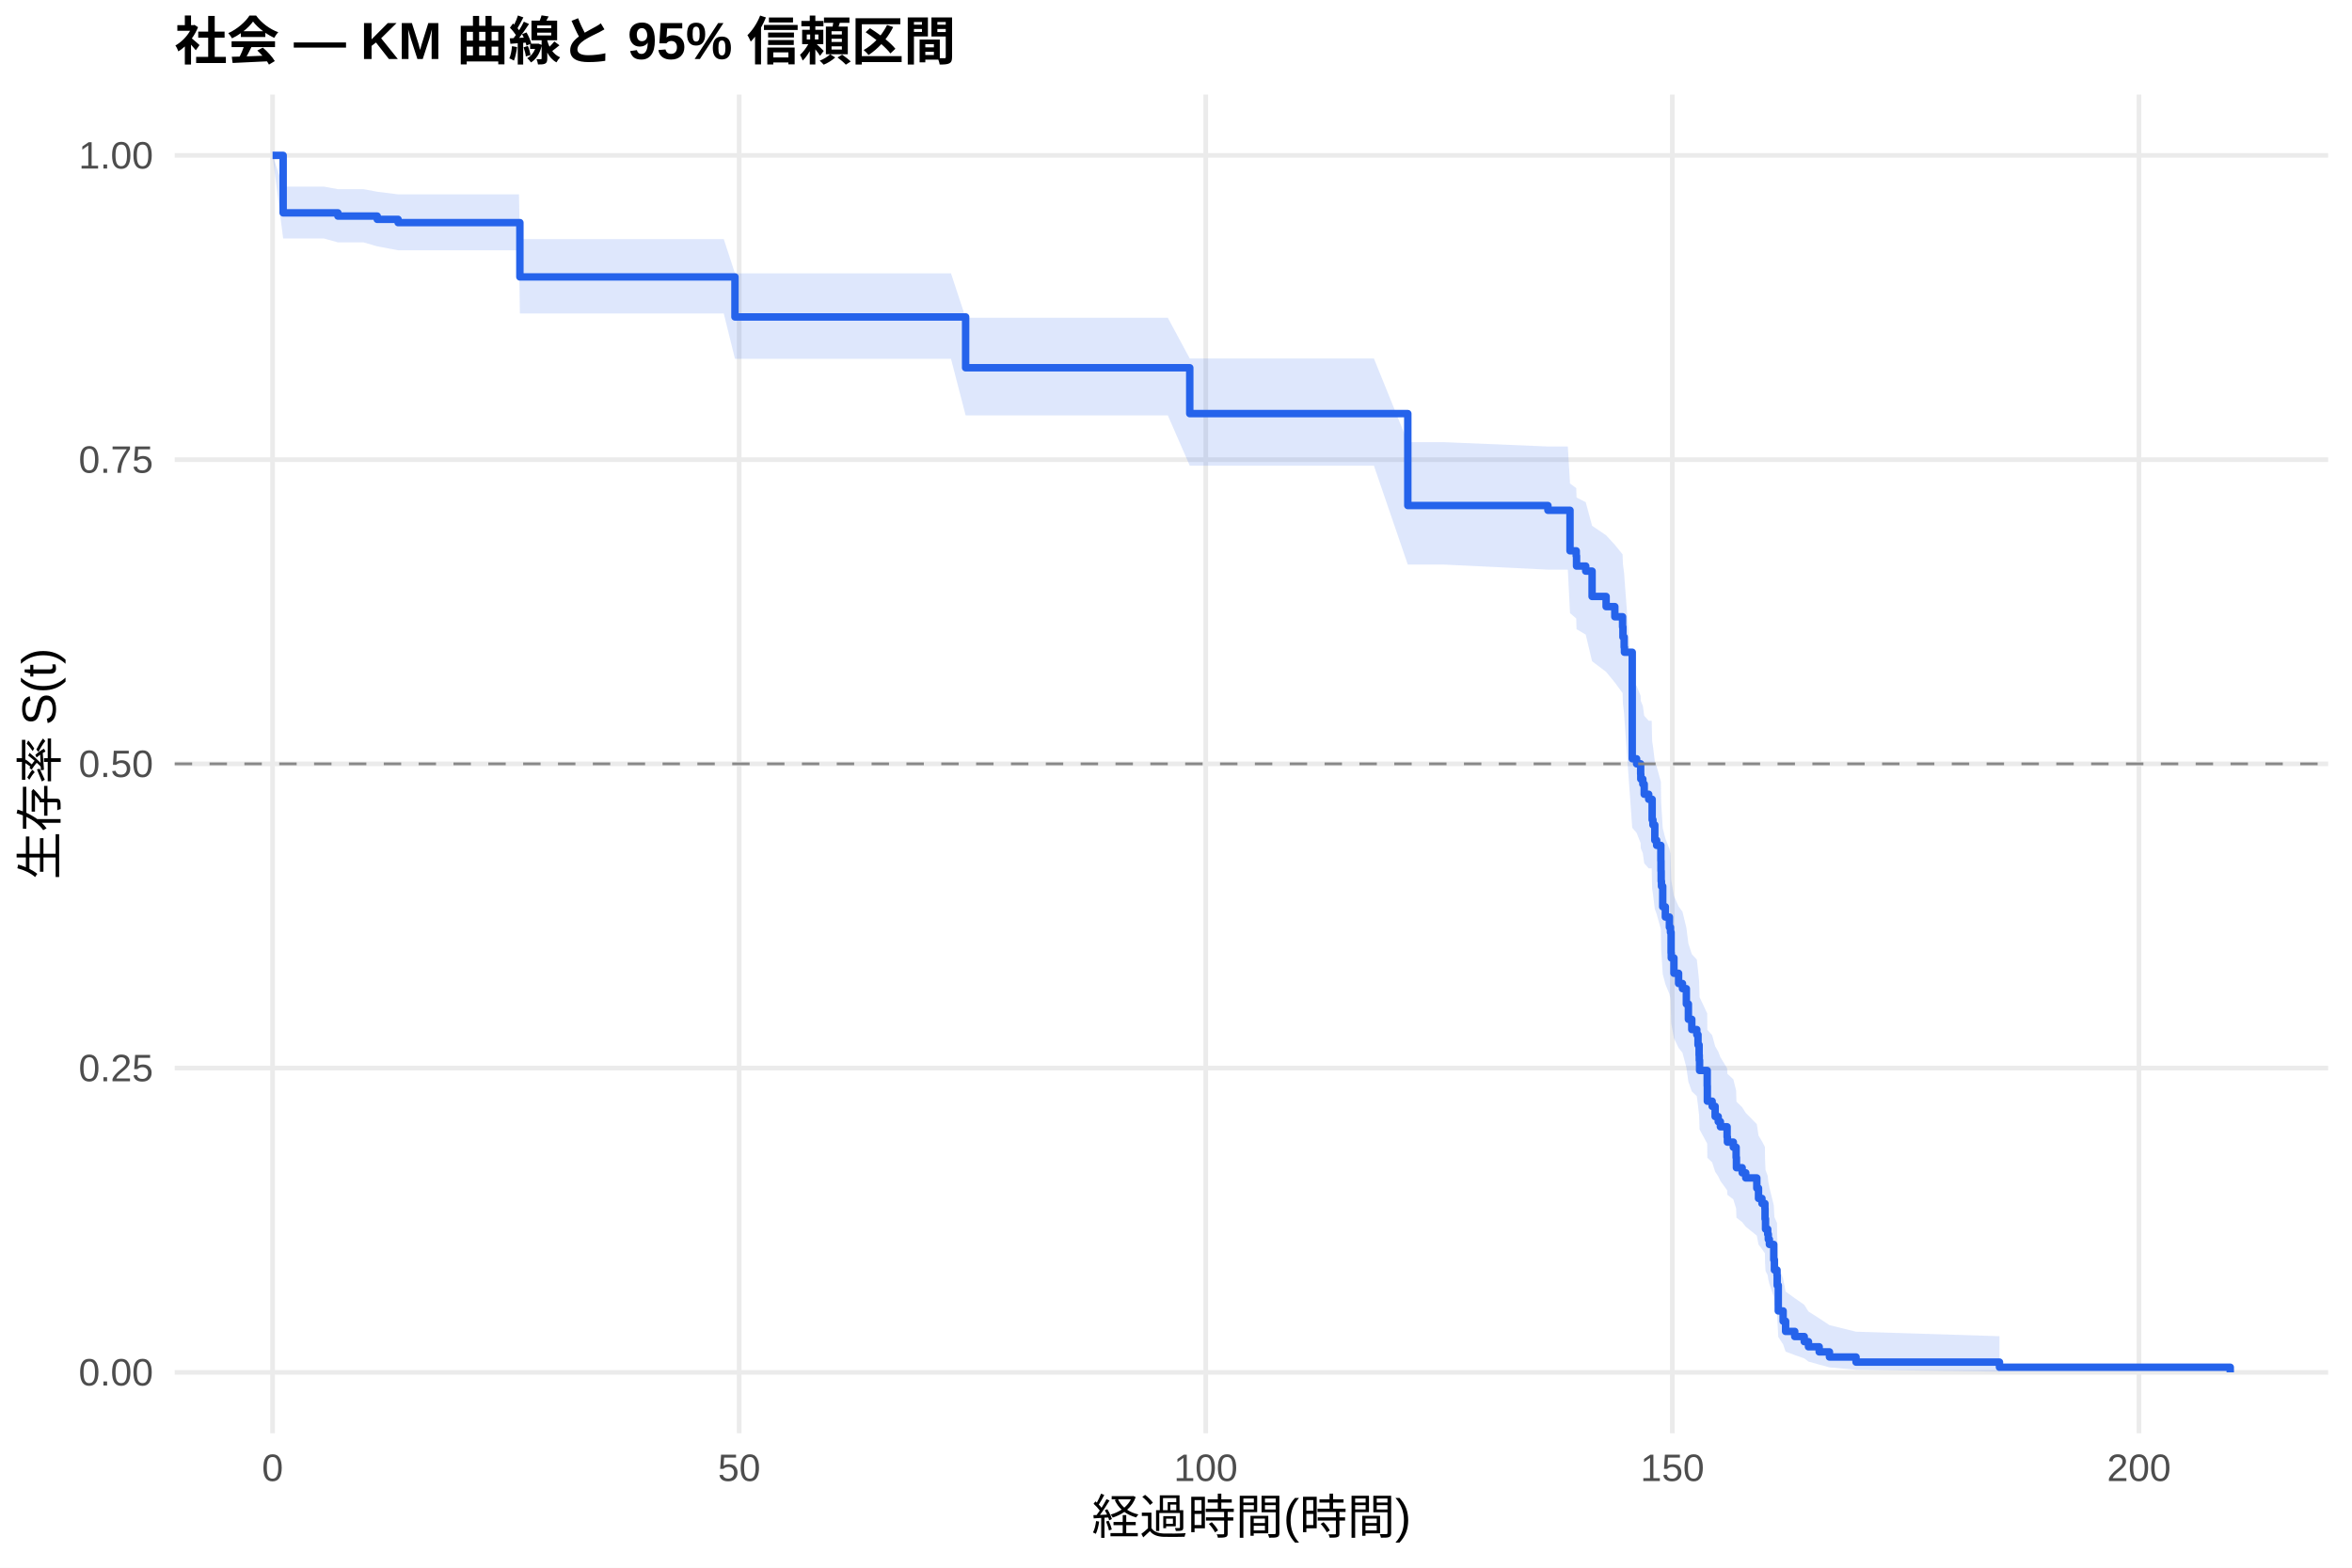
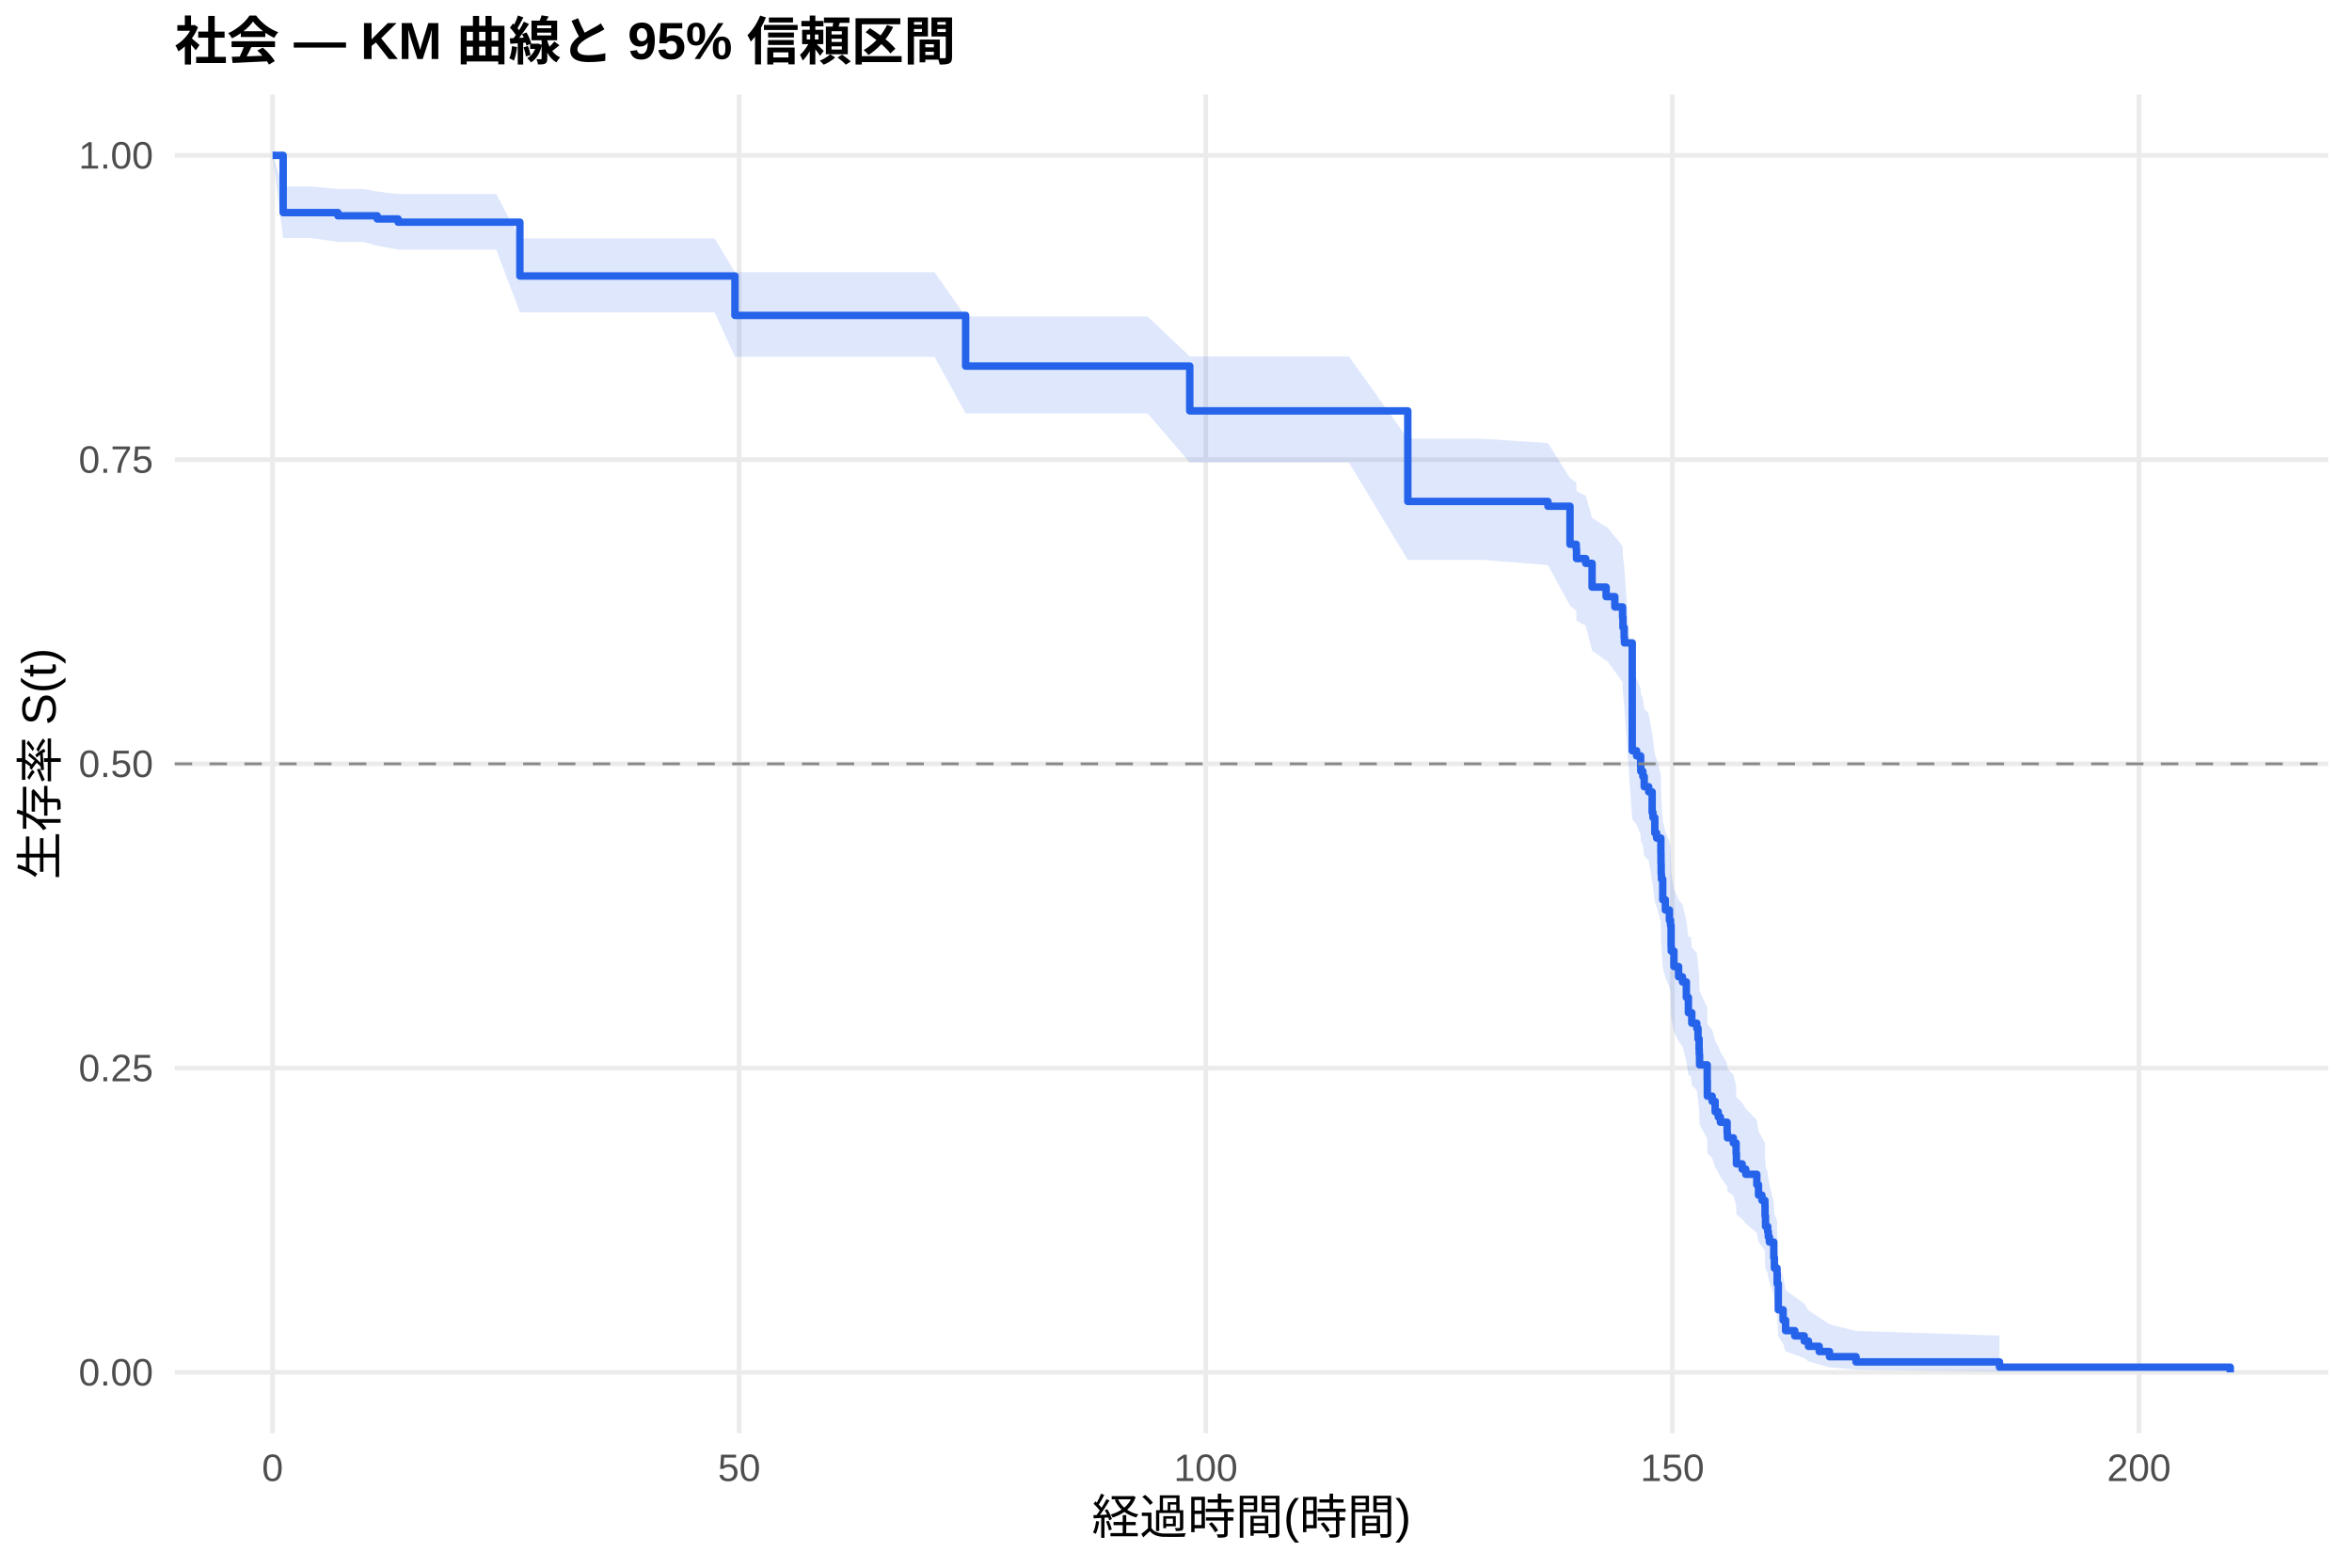
<svg xmlns="http://www.w3.org/2000/svg" width="540.00pt" height="360.00pt" viewBox="0 0 540.00 360.00">
  <g class="svglite">
    <defs>
      <style type="text/css">
    .svglite line, .svglite polyline, .svglite polygon, .svglite path, .svglite rect, .svglite circle {
      fill: none;
      stroke: #000000;
      stroke-linecap: round;
      stroke-linejoin: round;
      stroke-miterlimit: 10.00;
    }
    .svglite text {
      white-space: pre;
    }
    .svglite g.glyphgroup path {
      fill: inherit;
      stroke: none;
    }
  </style>
    </defs>
    <rect width="100%" height="100%" style="stroke: none; fill: #FFFFFF;" />
    <defs>
      <clipPath id="cpMC4wMHw1NDAuMDB8MC4wMHwzNjAuMDA=">
        <rect x="0.00" y="0.00" width="540.00" height="360.00" />
      </clipPath>
    </defs>
    <g clip-path="url(#cpMC4wMHw1NDAuMDB8MC4wMHwzNjAuMDA=)">
      <rect x="0" y="0.00" width="540.00" height="360.00" style="stroke-width: 1.07; stroke: none; fill: #FFFFFF;" />
    </g>
    <defs>
      <clipPath id="cpNDAuMTF8NTM0LjUyfDIxLjcxfDMyOS4xMg==">
        <rect x="40.11" y="21.71" width="494.41" height="307.41" />
      </clipPath>
    </defs>
    <g clip-path="url(#cpNDAuMTF8NTM0LjUyfDIxLjcxfDMyOS4xMg==)">
      <polyline points="40.11,315.14 534.52,315.14 " style="stroke-width: 1.07; stroke: #EBEBEB; stroke-linecap: butt;" />
      <polyline points="40.11,245.28 534.52,245.28 " style="stroke-width: 1.07; stroke: #EBEBEB; stroke-linecap: butt;" />
      <polyline points="40.11,175.41 534.52,175.41 " style="stroke-width: 1.07; stroke: #EBEBEB; stroke-linecap: butt;" />
      <polyline points="40.11,105.55 534.52,105.55 " style="stroke-width: 1.07; stroke: #EBEBEB; stroke-linecap: butt;" />
      <polyline points="40.11,35.68 534.52,35.68 " style="stroke-width: 1.07; stroke: #EBEBEB; stroke-linecap: butt;" />
      <polyline points="62.58,329.12 62.58,21.71 " style="stroke-width: 1.07; stroke: #EBEBEB; stroke-linecap: butt;" />
      <polyline points="169.71,329.12 169.71,21.71 " style="stroke-width: 1.07; stroke: #EBEBEB; stroke-linecap: butt;" />
      <polyline points="276.83,329.12 276.83,21.71 " style="stroke-width: 1.07; stroke: #EBEBEB; stroke-linecap: butt;" />
      <polyline points="383.96,329.12 383.96,21.71 " style="stroke-width: 1.07; stroke: #EBEBEB; stroke-linecap: butt;" />
      <polyline points="491.09,329.12 491.09,21.71 " style="stroke-width: 1.07; stroke: #EBEBEB; stroke-linecap: butt;" />
-       <polygon points="62.58,35.68 65.01,42.86 74.40,42.86 77.58,43.44 83.47,43.44 86.61,44.03 91.40,44.63 93.90,44.63 104.93,44.63 114.18,44.63 119.15,44.63 119.36,54.90 134.04,54.90 144.28,54.90 155.07,54.90 166.17,54.90 168.74,62.77 174.32,62.77 188.03,62.77 205.56,62.77 218.34,62.77 221.70,72.97 231.27,72.97 241.09,72.97 254.48,72.97 268.12,72.97 273.16,82.33 280.58,82.33 289.05,82.33 300.69,82.33 315.44,82.33 323.22,101.54 331.54,101.54 355.39,102.53 359.96,102.53 360.46,111.02 361.89,112.10 361.96,114.25 364.07,115.32 365.53,120.74 368.75,122.92 370.75,125.10 372.53,127.30 372.61,129.50 372.89,131.70 372.96,132.81 374.75,156.38 375.75,157.51 376.68,159.79 376.71,160.94 377.18,162.08 377.50,164.37 378.53,165.52 379.21,165.52 379.32,170.16 379.50,171.33 379.93,174.83 380.35,176.00 381.32,179.52 381.35,181.87 381.39,184.23 381.46,185.41 381.75,190.15 382.35,192.53 383.28,194.91 383.53,196.11 383.67,200.90 383.71,202.10 384.32,205.72 385.39,208.14 386.28,209.35 387.17,213.00 387.64,216.66 388.42,219.11 389.57,220.34 389.85,222.80 390.10,225.27 390.14,226.50 390.21,228.98 391.96,232.72 391.99,236.47 393.10,237.72 393.78,240.24 394.49,241.50 394.99,242.77 396.53,245.31 396.60,246.58 397.96,247.85 398.60,250.41 398.67,252.98 399.99,254.27 400.81,255.56 403.35,258.15 403.74,260.76 404.53,262.07 405.21,263.38 405.24,266.02 405.35,268.67 405.85,270.00 405.99,271.34 406.24,272.68 407.24,276.74 407.39,279.47 407.99,280.85 408.03,283.62 408.28,290.71 409.39,293.62 409.96,296.59 412.06,298.10 414.24,299.63 415.21,301.17 417.67,302.73 420.03,304.30 426.13,305.81 459.06,306.84 459.06,314.98 426.13,314.55 420.03,314.00 417.67,313.36 415.21,312.67 414.24,311.94 412.06,311.17 409.96,310.38 409.39,308.73 408.28,307.01 408.03,302.49 407.99,300.61 407.39,299.66 407.24,297.75 406.24,294.83 405.99,293.84 405.85,292.85 405.35,291.86 405.24,289.85 405.21,287.83 404.53,286.82 403.74,285.80 403.35,283.75 400.81,281.69 399.99,280.65 398.67,279.61 398.60,277.53 397.96,275.43 396.60,274.37 396.53,273.32 394.99,271.20 394.49,270.13 393.78,269.07 393.10,266.93 391.99,265.86 391.96,262.62 390.21,259.37 390.14,257.20 390.10,256.10 389.85,253.91 389.57,251.72 388.42,250.62 387.64,248.41 387.17,245.09 386.28,241.75 385.39,240.63 384.32,238.39 383.71,235.02 383.67,233.90 383.53,229.38 383.28,228.24 382.35,225.97 381.75,223.69 381.46,219.12 381.39,217.97 381.35,215.67 381.32,213.36 380.35,209.90 379.93,208.74 379.50,205.25 379.32,204.09 379.21,199.41 378.53,199.41 377.50,198.25 377.18,195.93 376.71,194.76 376.68,193.60 375.75,191.26 374.75,190.09 372.96,165.18 372.89,163.98 372.61,161.56 372.53,159.15 370.75,156.72 368.75,154.29 365.53,151.85 364.07,145.73 361.96,144.49 361.89,142.03 360.46,140.79 359.96,130.81 355.39,130.81 331.54,129.65 323.22,129.65 315.44,106.94 300.69,106.94 289.05,106.94 280.58,106.94 273.16,106.94 268.12,95.38 254.48,95.38 241.09,95.38 231.27,95.38 221.70,95.38 218.34,82.39 205.56,82.39 188.03,82.39 174.32,82.39 168.74,82.39 166.17,71.98 155.07,71.98 144.28,71.98 134.04,71.98 119.36,71.98 119.15,57.47 114.18,57.47 104.93,57.47 93.90,57.47 91.40,57.47 86.61,56.57 83.47,55.66 77.58,55.66 74.40,54.77 65.01,54.77 62.58,35.68 " style="stroke-width: 0.00; stroke: none; stroke-linecap: butt; fill: #2563EB; fill-opacity: 0.15;" />
-       <polyline points="62.58,35.68 65.01,42.86 74.40,42.86 77.58,43.44 83.47,43.44 86.61,44.03 91.40,44.63 93.90,44.63 104.93,44.63 114.18,44.63 119.15,44.63 119.36,54.90 134.04,54.90 144.28,54.90 155.07,54.90 166.17,54.90 168.74,62.77 174.32,62.77 188.03,62.77 205.56,62.77 218.34,62.77 221.70,72.97 231.27,72.97 241.09,72.97 254.48,72.97 268.12,72.97 273.16,82.33 280.58,82.33 289.05,82.33 300.69,82.33 315.44,82.33 323.22,101.54 331.54,101.54 355.39,102.53 359.96,102.53 360.46,111.02 361.89,112.10 361.96,114.25 364.07,115.32 365.53,120.74 368.75,122.92 370.75,125.10 372.53,127.30 372.61,129.50 372.89,131.70 372.96,132.81 374.75,156.38 375.75,157.51 376.68,159.79 376.71,160.94 377.18,162.08 377.50,164.37 378.53,165.52 379.21,165.52 379.32,170.16 379.50,171.33 379.93,174.83 380.35,176.00 381.32,179.52 381.35,181.87 381.39,184.23 381.46,185.41 381.75,190.15 382.35,192.53 383.28,194.91 383.53,196.11 383.67,200.90 383.71,202.10 384.32,205.72 385.39,208.14 386.28,209.35 387.17,213.00 387.64,216.66 388.42,219.11 389.57,220.34 389.85,222.80 390.10,225.27 390.14,226.50 390.21,228.98 391.96,232.72 391.99,236.47 393.10,237.72 393.78,240.24 394.49,241.50 394.99,242.77 396.53,245.31 396.60,246.58 397.96,247.85 398.60,250.41 398.67,252.98 399.99,254.27 400.81,255.56 403.35,258.15 403.74,260.76 404.53,262.07 405.21,263.38 405.24,266.02 405.35,268.67 405.85,270.00 405.99,271.34 406.24,272.68 407.24,276.74 407.39,279.47 407.99,280.85 408.03,283.62 408.28,290.71 409.39,293.62 409.96,296.59 412.06,298.10 414.24,299.63 415.21,301.17 417.67,302.73 420.03,304.30 426.13,305.81 459.06,306.84 " style="stroke-width: 1.07; stroke: none; stroke-linecap: butt;" />
-       <polyline points="459.06,314.98 426.13,314.55 420.03,314.00 417.67,313.36 415.21,312.67 414.24,311.94 412.06,311.17 409.96,310.38 409.39,308.73 408.28,307.01 408.03,302.49 407.99,300.61 407.39,299.66 407.24,297.75 406.24,294.83 405.99,293.84 405.85,292.85 405.35,291.86 405.24,289.85 405.21,287.83 404.53,286.82 403.74,285.80 403.35,283.75 400.81,281.69 399.99,280.65 398.67,279.61 398.60,277.53 397.96,275.43 396.60,274.37 396.53,273.32 394.99,271.20 394.49,270.13 393.78,269.07 393.10,266.93 391.99,265.86 391.96,262.62 390.21,259.37 390.14,257.20 390.10,256.10 389.85,253.91 389.57,251.72 388.42,250.62 387.64,248.41 387.17,245.09 386.28,241.75 385.39,240.63 384.32,238.39 383.71,235.02 383.67,233.90 383.53,229.38 383.28,228.24 382.35,225.97 381.75,223.69 381.46,219.12 381.39,217.97 381.35,215.67 381.32,213.36 380.35,209.90 379.93,208.74 379.50,205.25 379.32,204.09 379.21,199.41 378.53,199.41 377.50,198.25 377.18,195.93 376.71,194.76 376.68,193.60 375.75,191.26 374.75,190.09 372.96,165.18 372.89,163.98 372.61,161.56 372.53,159.15 370.75,156.72 368.75,154.29 365.53,151.85 364.07,145.73 361.96,144.49 361.89,142.03 360.46,140.79 359.96,130.81 355.39,130.81 331.54,129.65 323.22,129.65 315.44,106.94 300.69,106.94 289.05,106.94 280.58,106.94 273.16,106.94 268.12,95.38 254.48,95.38 241.09,95.38 231.27,95.38 221.70,95.38 218.34,82.39 205.56,82.39 188.03,82.39 174.32,82.39 168.74,82.39 166.17,71.98 155.07,71.98 144.28,71.98 134.04,71.98 119.36,71.98 119.15,57.47 114.18,57.47 104.93,57.47 93.90,57.47 91.40,57.47 86.61,56.57 83.47,55.66 77.58,55.66 74.40,54.77 65.01,54.77 62.58,35.68 " style="stroke-width: 1.07; stroke: none; stroke-linecap: butt;" />
-       <polyline points="62.58,35.68 65.01,35.68 65.01,48.88 74.40,48.88 74.40,48.88 77.58,48.88 77.58,49.62 83.47,49.62 83.47,49.62 86.61,49.62 86.61,50.37 91.40,50.37 91.40,51.12 93.90,51.12 93.90,51.12 104.93,51.12 104.93,51.12 114.18,51.12 114.18,51.12 119.15,51.12 119.15,51.12 119.36,51.12 119.36,63.59 134.04,63.59 134.04,63.59 144.28,63.59 144.28,63.59 155.07,63.59 155.07,63.59 166.17,63.59 166.17,63.59 168.74,63.59 168.74,72.78 174.32,72.78 174.32,72.78 188.03,72.78 188.03,72.78 205.56,72.78 205.56,72.78 218.34,72.78 218.34,72.78 221.70,72.78 221.70,84.45 231.27,84.45 231.27,84.45 241.09,84.45 241.09,84.45 254.48,84.45 254.48,84.45 268.12,84.45 268.12,84.45 273.16,84.45 273.16,94.98 280.58,94.98 280.58,94.98 289.05,94.98 289.05,94.98 300.69,94.98 300.69,94.98 315.44,94.98 315.44,94.98 323.22,94.98 323.22,116.09 331.54,116.09 331.54,116.09 355.39,116.09 355.39,117.18 359.96,117.18 359.96,117.18 360.46,117.18 360.46,126.49 361.89,126.49 361.89,127.66 361.96,127.66 361.96,129.99 364.07,129.99 364.07,131.15 365.53,131.15 365.53,136.97 368.75,136.97 368.75,139.30 370.75,139.30 370.75,141.63 372.53,141.63 372.53,143.96 372.61,143.96 372.61,146.29 372.89,146.29 372.89,148.62 372.96,148.62 372.96,149.78 374.75,149.78 374.75,174.24 375.75,174.24 375.75,175.40 376.68,175.40 376.68,177.73 376.71,177.73 376.71,178.90 377.18,178.90 377.18,180.06 377.50,180.06 377.50,182.39 378.53,182.39 378.53,183.55 379.21,183.55 379.21,183.55 379.32,183.55 379.32,188.25 379.50,188.25 379.50,189.43 379.93,189.43 379.93,192.95 380.35,192.95 380.35,194.13 381.32,194.13 381.32,197.65 381.35,197.65 381.35,200.00 381.39,200.00 381.39,202.35 381.46,202.35 381.46,203.53 381.75,203.53 381.75,208.23 382.35,208.23 382.35,210.58 383.28,210.58 383.28,212.93 383.53,212.93 383.53,214.10 383.67,214.10 383.67,218.80 383.71,218.80 383.71,219.98 384.32,219.98 384.32,223.50 385.39,223.50 385.39,225.85 386.28,225.85 386.28,227.03 387.17,227.03 387.17,230.55 387.64,230.55 387.64,234.07 388.42,234.07 388.42,236.42 389.57,236.42 389.57,237.60 389.85,237.60 389.85,239.95 390.10,239.95 390.10,242.30 390.14,242.30 390.14,243.47 390.21,243.47 390.21,245.82 391.96,245.82 391.96,249.35 391.99,249.35 391.99,252.87 393.10,252.87 393.10,254.05 393.78,254.05 393.78,256.40 394.49,256.40 394.49,257.57 394.99,257.57 394.99,258.75 396.53,258.75 396.53,261.10 396.60,261.10 396.60,262.27 397.96,262.27 397.96,263.45 398.60,263.45 398.60,265.80 398.67,265.80 398.67,268.15 399.99,268.15 399.99,269.32 400.81,269.32 400.81,270.50 403.35,270.50 403.35,272.85 403.74,272.85 403.74,275.20 404.53,275.20 404.53,276.37 405.21,276.37 405.21,277.55 405.24,277.55 405.24,279.90 405.35,279.90 405.35,282.25 405.85,282.25 405.85,283.42 405.99,283.42 405.99,284.60 406.24,284.60 406.24,285.77 407.24,285.77 407.24,289.29 407.39,289.29 407.39,291.64 407.99,291.64 407.99,292.82 408.03,292.82 408.03,295.17 408.28,295.17 408.28,301.04 409.39,301.04 409.39,303.39 409.96,303.39 409.96,305.74 412.06,305.74 412.06,306.92 414.24,306.92 414.24,308.09 415.21,308.09 415.21,309.27 417.67,309.27 417.67,310.44 420.03,310.44 420.03,311.62 426.13,311.62 426.13,312.79 459.06,312.79 459.06,313.97 512.05,313.97 512.05,315.14 " style="stroke-width: 1.71; stroke: #2563EB; stroke-linecap: butt;" />
+       <polygon points="62.58,35.68 65.01,42.83 71.58,42.83 77.58,43.40 83.40,43.40 86.61,43.98 91.40,44.56 92.47,44.56 102.90,44.56 113.93,44.56 119.36,54.75 123.18,54.75 128.14,54.75 143.03,54.75 153.28,54.75 164.07,54.75 168.74,62.51 175.17,62.51 183.31,62.51 197.03,62.51 214.56,62.51 221.70,72.68 227.34,72.68 240.27,72.68 250.09,72.68 263.48,72.68 273.16,81.84 277.12,81.84 289.58,81.84 298.05,81.84 309.69,81.84 323.22,100.76 324.43,100.76 340.54,100.76 355.39,101.75 360.46,109.78 361.89,110.79 361.96,112.82 364.07,113.84 365.53,118.94 368.75,121.00 368.96,121.00 370.75,123.19 372.53,125.40 372.61,127.61 372.89,129.82 372.96,130.94 374.75,154.66 375.75,155.81 376.68,158.11 376.71,159.26 377.18,160.42 377.50,162.73 378.53,163.88 379.32,168.53 379.50,169.70 379.93,173.20 380.35,174.37 381.32,177.89 381.35,180.25 381.39,182.61 381.46,183.79 381.75,188.54 382.35,190.92 383.28,193.31 383.53,194.51 383.67,199.31 383.71,200.51 384.32,204.13 385.39,206.56 386.28,207.77 387.17,211.42 387.64,215.09 388.21,215.09 388.42,217.57 389.57,218.82 389.85,221.31 390.10,223.81 390.14,225.07 390.21,227.58 391.96,231.37 391.99,235.18 393.10,236.45 393.78,239.01 394.49,240.29 394.99,241.57 396.53,244.15 396.60,245.44 397.96,246.73 398.60,249.33 398.67,251.94 399.99,253.25 400.81,254.56 403.35,257.19 403.74,259.84 404.53,261.17 405.21,262.50 405.24,265.18 405.35,267.87 405.85,269.23 405.99,270.58 406.24,271.95 407.24,276.07 407.39,278.85 407.99,280.25 408.03,283.07 408.28,290.28 409.39,293.24 409.96,296.26 412.06,297.79 414.24,299.35 415.21,300.92 417.67,302.51 420.03,304.10 426.13,305.64 459.06,306.69 459.06,314.97 426.13,314.54 420.03,313.97 417.67,313.33 415.21,312.62 414.24,311.88 412.06,311.10 409.96,310.29 409.39,308.60 408.28,306.85 408.03,302.24 407.99,300.32 407.39,299.36 407.24,297.40 406.24,294.42 405.99,293.41 405.85,292.40 405.35,291.39 405.24,289.34 405.21,287.28 404.53,286.24 403.74,285.20 403.35,283.11 400.81,281.00 399.99,279.95 398.67,278.88 398.60,276.75 397.96,274.61 396.60,273.53 396.53,272.45 394.99,270.29 394.49,269.20 393.78,268.11 393.10,265.92 391.99,264.83 391.96,261.52 390.21,258.20 390.14,255.97 390.10,254.86 389.85,252.62 389.57,250.37 388.42,249.25 388.21,246.99 387.64,246.99 387.17,243.64 386.28,240.28 385.39,239.15 384.32,236.90 383.71,233.51 383.67,232.38 383.53,227.83 383.28,226.69 382.35,224.40 381.75,222.10 381.46,217.50 381.39,216.34 381.35,214.03 381.32,211.71 380.35,208.22 379.93,207.05 379.50,203.54 379.32,202.37 378.53,197.66 377.50,196.48 377.18,194.11 376.71,192.93 376.68,191.74 375.75,189.37 374.75,188.18 372.96,162.80 372.89,161.58 372.61,159.12 372.53,156.65 370.75,154.18 368.96,151.70 368.75,151.70 365.53,149.42 364.07,143.68 361.96,142.53 361.89,140.22 360.46,139.07 355.39,129.76 340.54,128.58 324.43,128.58 323.22,128.58 309.69,106.21 298.05,106.21 289.58,106.21 277.12,106.21 273.16,106.21 263.48,94.93 250.09,94.93 240.27,94.93 227.34,94.93 221.70,94.93 214.56,81.95 197.03,81.95 183.31,81.95 175.17,81.95 168.74,81.95 164.07,71.72 153.28,71.72 143.03,71.72 128.14,71.72 123.18,71.72 119.36,71.72 113.93,57.32 102.90,57.32 92.47,57.32 91.40,57.32 86.61,56.44 83.40,55.56 77.58,55.56 71.58,54.67 65.01,54.67 62.58,35.68 " style="stroke-width: 0.00; stroke: none; stroke-linecap: butt; fill: #2563EB; fill-opacity: 0.15;" />
+       <polyline points="62.58,35.68 65.01,42.83 71.58,42.83 77.58,43.40 83.40,43.40 86.61,43.98 91.40,44.56 92.47,44.56 102.90,44.56 113.93,44.56 119.36,54.75 123.18,54.75 128.14,54.75 143.03,54.75 153.28,54.75 164.07,54.75 168.74,62.51 175.17,62.51 183.31,62.51 197.03,62.51 214.56,62.51 221.70,72.68 227.34,72.68 240.27,72.68 250.09,72.68 263.48,72.68 273.16,81.84 277.12,81.84 289.58,81.84 298.05,81.84 309.69,81.84 323.22,100.76 324.43,100.76 340.54,100.76 355.39,101.75 360.46,109.78 361.89,110.79 361.96,112.82 364.07,113.84 365.53,118.94 368.75,121.00 368.96,121.00 370.75,123.19 372.53,125.40 372.61,127.61 372.89,129.82 372.96,130.94 374.75,154.66 375.75,155.81 376.68,158.11 376.71,159.26 377.18,160.42 377.50,162.73 378.53,163.88 379.32,168.53 379.50,169.70 379.93,173.20 380.35,174.37 381.32,177.89 381.35,180.25 381.39,182.61 381.46,183.79 381.75,188.54 382.35,190.92 383.28,193.31 383.53,194.51 383.67,199.31 383.71,200.51 384.32,204.13 385.39,206.56 386.28,207.77 387.17,211.42 387.64,215.09 388.21,215.09 388.42,217.57 389.57,218.82 389.85,221.31 390.10,223.81 390.14,225.07 390.21,227.58 391.96,231.37 391.99,235.18 393.10,236.45 393.78,239.01 394.49,240.29 394.99,241.57 396.53,244.15 396.60,245.44 397.96,246.73 398.60,249.33 398.67,251.94 399.99,253.25 400.81,254.56 403.35,257.19 403.74,259.84 404.53,261.17 405.21,262.50 405.24,265.18 405.35,267.87 405.85,269.23 405.99,270.58 406.24,271.95 407.24,276.07 407.39,278.85 407.99,280.25 408.03,283.07 408.28,290.28 409.39,293.24 409.96,296.26 412.06,297.79 414.24,299.35 415.21,300.92 417.67,302.51 420.03,304.10 426.13,305.64 459.06,306.69 " style="stroke-width: 1.07; stroke: none; stroke-linecap: butt;" />
+       <polyline points="459.06,314.97 426.13,314.54 420.03,313.97 417.67,313.33 415.21,312.62 414.24,311.88 412.06,311.10 409.96,310.29 409.39,308.60 408.28,306.85 408.03,302.24 407.99,300.32 407.39,299.36 407.24,297.40 406.24,294.42 405.99,293.41 405.85,292.40 405.35,291.39 405.24,289.34 405.21,287.28 404.53,286.24 403.74,285.20 403.35,283.11 400.81,281.00 399.99,279.95 398.67,278.88 398.60,276.75 397.96,274.61 396.60,273.53 396.53,272.45 394.99,270.29 394.49,269.20 393.78,268.11 393.10,265.92 391.99,264.83 391.96,261.52 390.21,258.20 390.14,255.97 390.10,254.86 389.85,252.62 389.57,250.37 388.42,249.25 388.21,246.99 387.64,246.99 387.17,243.64 386.28,240.28 385.39,239.15 384.32,236.90 383.71,233.51 383.67,232.38 383.53,227.83 383.28,226.69 382.35,224.40 381.75,222.10 381.46,217.50 381.39,216.34 381.35,214.03 381.32,211.71 380.35,208.22 379.93,207.05 379.50,203.54 379.32,202.37 378.53,197.66 377.50,196.48 377.18,194.11 376.71,192.93 376.68,191.74 375.75,189.37 374.75,188.18 372.96,162.80 372.89,161.58 372.61,159.12 372.53,156.65 370.75,154.18 368.96,151.70 368.75,151.70 365.53,149.42 364.07,143.68 361.96,142.53 361.89,140.22 360.46,139.07 355.39,129.76 340.54,128.58 324.43,128.58 323.22,128.58 309.69,106.21 298.05,106.21 289.58,106.21 277.12,106.21 273.16,106.21 263.48,94.93 250.09,94.93 240.27,94.93 227.34,94.93 221.70,94.93 214.56,81.95 197.03,81.95 183.31,81.95 175.17,81.95 168.74,81.95 164.07,71.72 153.28,71.72 143.03,71.72 128.14,71.72 123.18,71.72 119.36,71.72 113.93,57.32 102.90,57.32 92.47,57.32 91.40,57.32 86.61,56.44 83.40,55.56 77.58,55.56 71.58,54.67 65.01,54.67 62.58,35.68 " style="stroke-width: 1.07; stroke: none; stroke-linecap: butt;" />
+       <polyline points="62.58,35.68 65.01,35.68 65.01,48.82 71.58,48.82 71.58,48.82 77.58,48.82 77.58,49.55 83.40,49.55 83.40,49.55 86.61,49.55 86.61,50.28 91.40,50.28 91.40,51.02 92.47,51.02 92.47,51.02 102.90,51.02 102.90,51.02 113.93,51.02 113.93,51.02 119.36,51.02 119.36,63.38 123.18,63.38 123.18,63.38 128.14,63.38 128.14,63.38 143.03,63.38 143.03,63.38 153.28,63.38 153.28,63.38 164.07,63.38 164.07,63.38 168.74,63.38 168.74,72.43 175.17,72.43 175.17,72.43 183.31,72.43 183.31,72.43 197.03,72.43 197.03,72.43 214.56,72.43 214.56,72.43 221.70,72.43 221.70,84.07 227.34,84.07 227.34,84.07 240.27,84.07 240.27,84.07 250.09,84.07 250.09,84.07 263.48,84.07 263.48,84.07 273.16,84.07 273.16,94.36 277.12,94.36 277.12,94.36 289.58,94.36 289.58,94.36 298.05,94.36 298.05,94.36 309.69,94.36 309.69,94.36 323.22,94.36 323.22,115.15 324.43,115.15 324.43,115.15 340.54,115.15 340.54,115.15 355.39,115.15 355.39,116.25 360.46,116.25 360.46,124.99 361.89,124.99 361.89,126.08 361.96,126.08 361.96,128.27 364.07,128.27 364.07,129.36 365.53,129.36 365.53,134.82 368.75,134.82 368.75,137.01 368.96,137.01 368.96,137.01 370.75,137.01 370.75,139.37 372.53,139.37 372.53,141.73 372.61,141.73 372.61,144.09 372.89,144.09 372.89,146.45 372.96,146.45 372.96,147.63 374.75,147.63 374.75,172.40 375.75,172.40 375.75,173.58 376.68,173.58 376.68,175.94 376.71,175.94 376.71,177.12 377.18,177.12 377.18,178.30 377.50,178.30 377.50,180.66 378.53,180.66 378.53,181.84 379.32,181.84 379.32,186.56 379.50,186.56 379.50,187.74 379.93,187.74 379.93,191.28 380.35,191.28 380.35,192.45 381.32,192.45 381.32,195.99 381.35,195.99 381.35,198.35 381.39,198.35 381.39,200.71 381.46,200.71 381.46,201.89 381.75,201.89 381.75,206.61 382.35,206.61 382.35,208.97 383.28,208.97 383.28,211.33 383.53,211.33 383.53,212.51 383.67,212.51 383.67,217.23 383.71,217.23 383.71,218.41 384.32,218.41 384.32,221.95 385.39,221.95 385.39,224.31 386.28,224.31 386.28,225.49 387.17,225.49 387.17,229.03 387.64,229.03 387.64,232.56 388.21,232.56 388.21,232.56 388.42,232.56 388.42,234.96 389.57,234.96 389.57,236.15 389.85,236.15 389.85,238.55 390.10,238.55 390.10,240.94 390.14,240.94 390.14,242.14 390.21,242.14 390.21,244.53 391.96,244.53 391.96,248.12 391.99,248.12 391.99,251.71 393.10,251.71 393.10,252.91 393.78,252.91 393.78,255.30 394.49,255.30 394.49,256.50 394.99,256.50 394.99,257.70 396.53,257.70 396.53,260.09 396.60,260.09 396.60,261.29 397.96,261.29 397.96,262.48 398.60,262.48 398.60,264.88 398.67,264.88 398.67,267.27 399.99,267.27 399.99,268.47 400.81,268.47 400.81,269.66 403.35,269.66 403.35,272.06 403.74,272.06 403.74,274.45 404.53,274.45 404.53,275.65 405.21,275.65 405.21,276.85 405.24,276.85 405.24,279.24 405.35,279.24 405.35,281.63 405.85,281.63 405.85,282.83 405.99,282.83 405.99,284.03 406.24,284.03 406.24,285.22 407.24,285.22 407.24,288.81 407.39,288.81 407.39,291.21 407.99,291.21 407.99,292.40 408.03,292.40 408.03,294.80 408.28,294.80 408.28,300.78 409.39,300.78 409.39,303.17 409.96,303.17 409.96,305.57 412.06,305.57 412.06,306.77 414.24,306.77 414.24,307.96 415.21,307.96 415.21,309.16 417.67,309.16 417.67,310.36 420.03,310.36 420.03,311.55 426.13,311.55 426.13,312.75 459.06,312.75 459.06,313.95 512.05,313.95 512.05,315.14 " style="stroke-width: 1.71; stroke: #2563EB; stroke-linecap: butt;" />
      <line x1="40.11" y1="175.41" x2="534.52" y2="175.41" style="stroke-width: 0.64; stroke: #888888; stroke-dasharray: 4.00,4.00; stroke-linecap: butt;" />
    </g>
    <g clip-path="url(#cpMC4wMHw1NDAuMDB8MC4wMHwzNjAuMDA=)">
      <text x="35.18" y="318.17" text-anchor="end" style="font-size: 8.80px;fill: #4D4D4D; font-family: &quot;Liberation Sans&quot;;" textLength="17.11px" lengthAdjust="spacingAndGlyphs">0.00</text>
      <text x="35.18" y="248.30" text-anchor="end" style="font-size: 8.80px;fill: #4D4D4D; font-family: &quot;Liberation Sans&quot;;" textLength="17.11px" lengthAdjust="spacingAndGlyphs">0.25</text>
      <text x="35.18" y="178.44" text-anchor="end" style="font-size: 8.80px;fill: #4D4D4D; font-family: &quot;Liberation Sans&quot;;" textLength="17.11px" lengthAdjust="spacingAndGlyphs">0.50</text>
      <text x="35.18" y="108.57" text-anchor="end" style="font-size: 8.80px;fill: #4D4D4D; font-family: &quot;Liberation Sans&quot;;" textLength="17.11px" lengthAdjust="spacingAndGlyphs">0.75</text>
      <text x="35.18" y="38.71" text-anchor="end" style="font-size: 8.80px;fill: #4D4D4D; font-family: &quot;Liberation Sans&quot;;" textLength="17.11px" lengthAdjust="spacingAndGlyphs">1.00</text>
      <text x="62.58" y="340.10" text-anchor="middle" style="font-size: 8.80px;fill: #4D4D4D; font-family: &quot;Liberation Sans&quot;;" textLength="4.89px" lengthAdjust="spacingAndGlyphs">0</text>
      <text x="169.71" y="340.10" text-anchor="middle" style="font-size: 8.80px;fill: #4D4D4D; font-family: &quot;Liberation Sans&quot;;" textLength="9.78px" lengthAdjust="spacingAndGlyphs">50</text>
      <text x="276.83" y="340.10" text-anchor="middle" style="font-size: 8.80px;fill: #4D4D4D; font-family: &quot;Liberation Sans&quot;;" textLength="14.67px" lengthAdjust="spacingAndGlyphs">100</text>
      <text x="383.96" y="340.10" text-anchor="middle" style="font-size: 8.80px;fill: #4D4D4D; font-family: &quot;Liberation Sans&quot;;" textLength="14.67px" lengthAdjust="spacingAndGlyphs">150</text>
      <text x="491.09" y="340.10" text-anchor="middle" style="font-size: 8.80px;fill: #4D4D4D; font-family: &quot;Liberation Sans&quot;;" textLength="14.67px" lengthAdjust="spacingAndGlyphs">200</text>
      <text x="287.32" y="352.24" text-anchor="middle" style="font-size: 11.00px; font-family: &quot;Liberation Sans&quot;;" textLength="73.31px" lengthAdjust="spacingAndGlyphs">経過時間(時間)</text>
      <text transform="translate(13.05,175.41) rotate(-90)" text-anchor="middle" style="font-size: 11.00px; font-family: &quot;Liberation Sans&quot;;" textLength="53.78px" lengthAdjust="spacingAndGlyphs">生存率 S(t)</text>
      <text x="40.11" y="13.74" style="font-size: 12.00px; font-weight: bold; font-family: &quot;Liberation Sans&quot;;" textLength="179.33px" lengthAdjust="spacingAndGlyphs">社会 — KM 曲線と 95% 信頼区間</text>
    </g>
  </g>
</svg>
